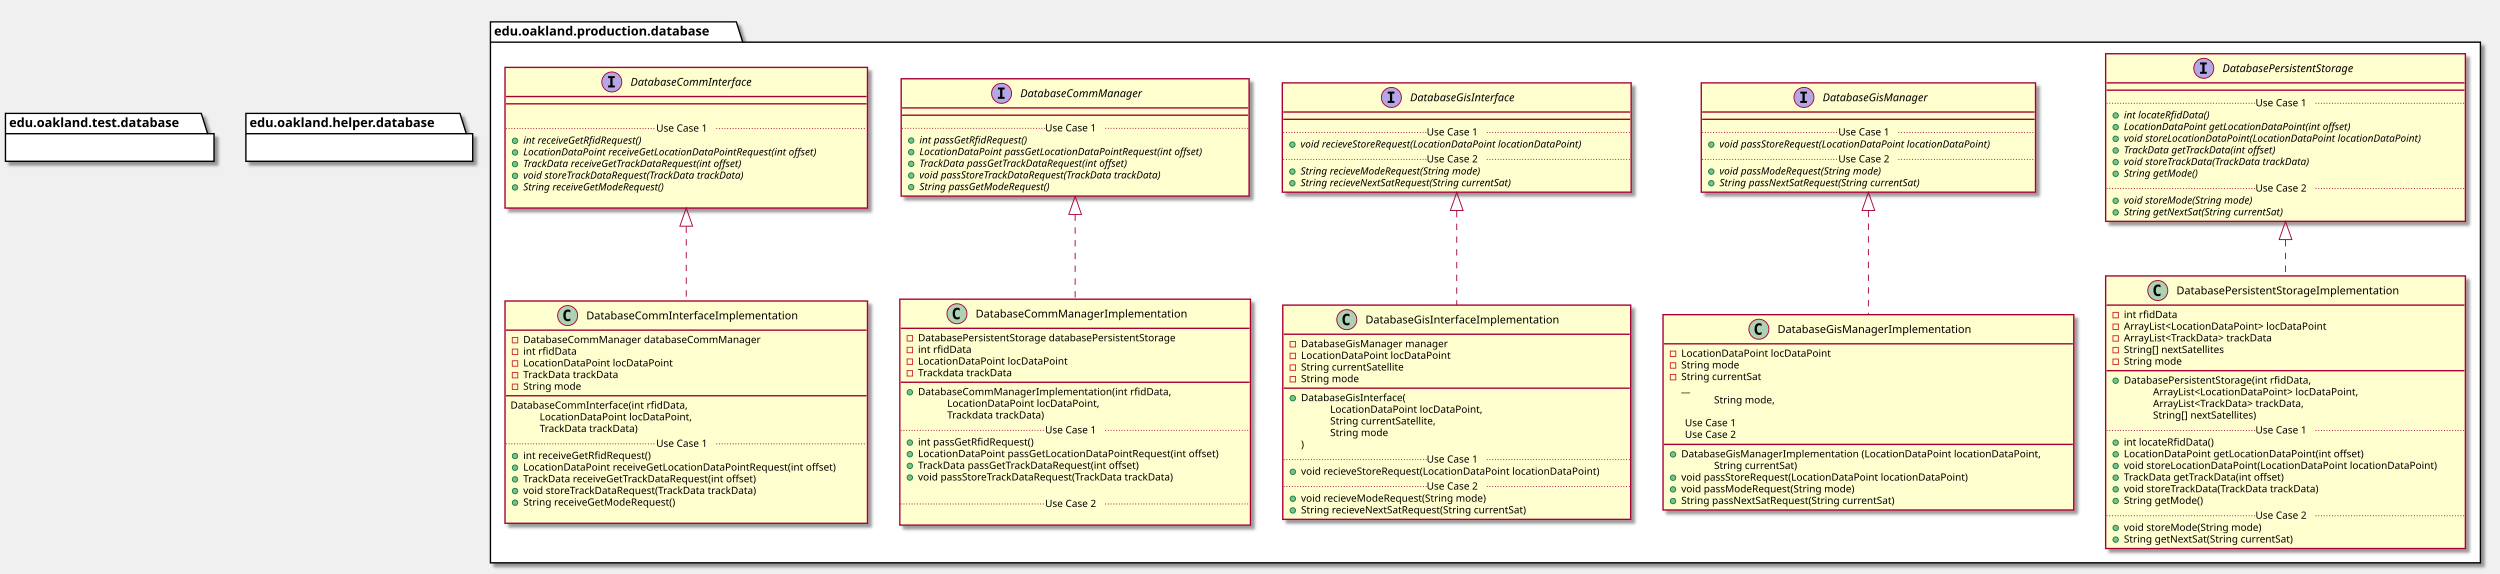
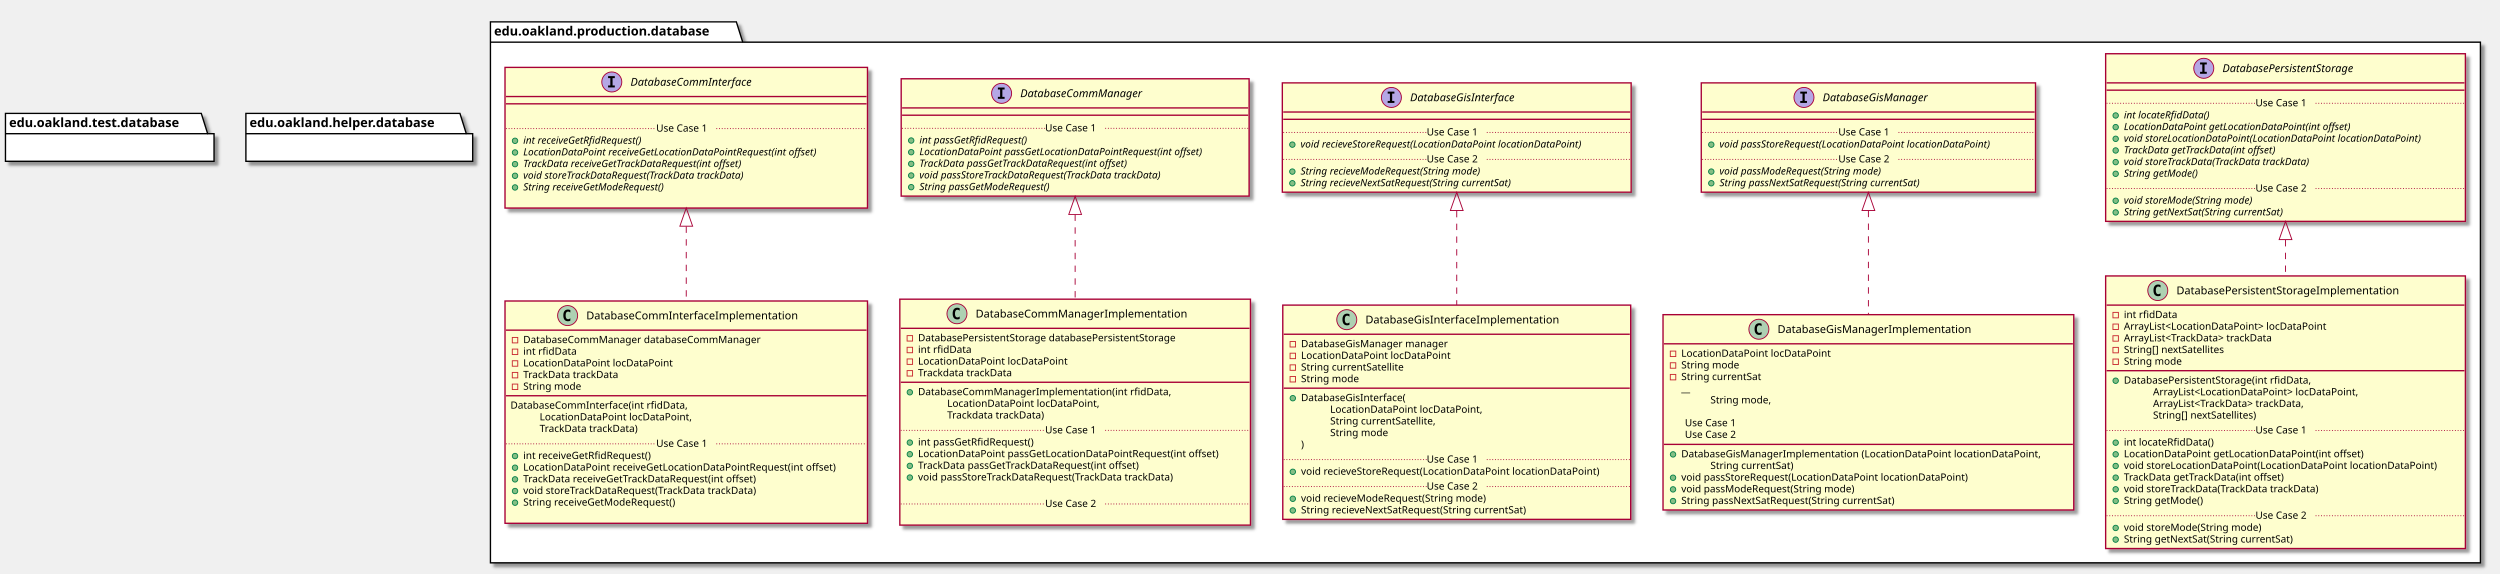
<svg xmlns="http://www.w3.org/2000/svg" contentScriptType="application/ecmascript" contentStyleType="text/css" height="630px" preserveAspectRatio="none" style="width:2745px;height:630px;" version="1.1" viewBox="0 0 2745 630" width="2745px" zoomAndPan="magnify">
  <defs>
-     <filter height="300%" id="ficm4p32cdhbh" width="300%" x="-1" y="-1">
+     <filter height="300%" id="f1mci0r3hk1cug" width="300%" x="-1" y="-1">
      <feGaussianBlur result="blurOut" stdDeviation="2.0" />
      <feColorMatrix in="blurOut" result="blurOut2" type="matrix" values="0 0 0 0 0 0 0 0 0 0 0 0 0 0 0 0 0 0 .4 0" />
      <feOffset dx="4.0" dy="4.0" in="blurOut2" result="blurOut3" />
      <feBlend in="SourceGraphic" in2="blurOut3" mode="normal" />
    </filter>
  </defs>
  <g>
-     <polygon fill="#FFFFFF" filter="url(#ficm4p32cdhbh)" points="538.5,24,808.5,24,815.5,46.297,2723.5,46.297,2723.5,618,538.5,618,538.5,24" style="stroke: #000000; stroke-width: 1.5;" />
+     <polygon fill="#FFFFFF" filter="url(#f1mci0r3hk1cug)" points="538.5,24,808.5,24,815.5,46.297,2723.5,46.297,2723.5,618,538.5,618,538.5,24" style="stroke: #000000; stroke-width: 1.5;" />
    <line style="stroke: #000000; stroke-width: 1.5;" x1="538.5" x2="815.5" y1="46.297" y2="46.297" />
    <text fill="#000000" font-family="sans-serif" font-size="14" font-weight="bold" lengthAdjust="spacingAndGlyphs" textLength="264" x="542.5" y="38.995">edu.oakland.production.database</text>
-     <rect fill="#FEFECE" filter="url(#ficm4p32cdhbh)" height="154.438" id="DatabaseCommInterface" style="stroke: #A80036; stroke-width: 1.5;" width="398" x="554.5" y="74" />
+     <rect fill="#FEFECE" filter="url(#f1mci0r3hk1cug)" height="154.438" id="DatabaseCommInterface" style="stroke: #A80036; stroke-width: 1.5;" width="398" x="554.5" y="74" />
    <ellipse cx="671.75" cy="90" fill="#B4A7E5" rx="11" ry="11" style="stroke: #A80036; stroke-width: 1.0;" />
    <path d="M667.672,85.766 L667.672,83.609 L675.062,83.609 L675.062,85.766 L672.594,85.766 L672.594,93.844 L675.062,93.844 L675.062,96 L667.672,96 L667.672,93.844 L670.141,93.844 L670.141,85.766 L667.672,85.766 Z " />
    <text fill="#000000" font-family="sans-serif" font-size="12" font-style="italic" lengthAdjust="spacingAndGlyphs" textLength="155" x="692.25" y="94.154">DatabaseCommInterface</text>
    <line style="stroke: #A80036; stroke-width: 1.5;" x1="555.5" x2="951.5" y1="106" y2="106" />
    <line style="stroke: #A80036; stroke-width: 1.5;" x1="555.5" x2="951.5" y1="114" y2="114" />
    <text fill="#000000" font-family="sans-serif" font-size="11" lengthAdjust="spacingAndGlyphs" textLength="0" x="564.5" y="128.21" />
    <ellipse cx="565.5" cy="154.609" fill="#84BE84" rx="3" ry="3" style="stroke: #038048; stroke-width: 1.0;" />
    <text fill="#000000" font-family="sans-serif" font-size="11" font-style="italic" lengthAdjust="spacingAndGlyphs" textLength="156" x="574.5" y="157.82">int receiveGetRfidRequest()</text>
    <ellipse cx="565.5" cy="167.414" fill="#84BE84" rx="3" ry="3" style="stroke: #038048; stroke-width: 1.0;" />
    <text fill="#000000" font-family="sans-serif" font-size="11" font-style="italic" lengthAdjust="spacingAndGlyphs" textLength="372" x="574.5" y="170.625">LocationDataPoint receiveGetLocationDataPointRequest(int offset)</text>
    <ellipse cx="565.5" cy="180.219" fill="#84BE84" rx="3" ry="3" style="stroke: #038048; stroke-width: 1.0;" />
    <text fill="#000000" font-family="sans-serif" font-size="11" font-style="italic" lengthAdjust="spacingAndGlyphs" textLength="284" x="574.5" y="183.429">TrackData receiveGetTrackDataRequest(int offset)</text>
    <ellipse cx="565.5" cy="193.023" fill="#84BE84" rx="3" ry="3" style="stroke: #038048; stroke-width: 1.0;" />
    <text fill="#000000" font-family="sans-serif" font-size="11" font-style="italic" lengthAdjust="spacingAndGlyphs" textLength="283" x="574.5" y="196.234">void storeTrackDataRequest(TrackData trackData)</text>
    <ellipse cx="565.5" cy="205.828" fill="#84BE84" rx="3" ry="3" style="stroke: #038048; stroke-width: 1.0;" />
    <text fill="#000000" font-family="sans-serif" font-size="11" font-style="italic" lengthAdjust="spacingAndGlyphs" textLength="183" x="574.5" y="209.039">String receiveGetModeRequest()</text>
    <text fill="#000000" font-family="sans-serif" font-size="11" lengthAdjust="spacingAndGlyphs" textLength="0" x="578.5" y="221.843" />
    <line style="stroke: #A80036; stroke-width: 1.0; stroke-dasharray: 1.0,2.0;" x1="555.5" x2="720.5" y1="141.207" y2="141.207" />
    <text fill="#000000" font-family="sans-serif" font-size="11" lengthAdjust="spacingAndGlyphs" textLength="66" x="720.5" y="144.515">Use Case 1</text>
    <line style="stroke: #A80036; stroke-width: 1.0; stroke-dasharray: 1.0,2.0;" x1="786.5" x2="951.5" y1="141.207" y2="141.207" />
-     <rect fill="#FEFECE" filter="url(#ficm4p32cdhbh)" height="128.828" id="DatabaseCommManager" style="stroke: #A80036; stroke-width: 1.5;" width="382" x="989.5" y="86.5" />
+     <rect fill="#FEFECE" filter="url(#f1mci0r3hk1cug)" height="128.828" id="DatabaseCommManager" style="stroke: #A80036; stroke-width: 1.5;" width="382" x="989.5" y="86.5" />
    <ellipse cx="1099.75" cy="102.5" fill="#B4A7E5" rx="11" ry="11" style="stroke: #A80036; stroke-width: 1.0;" />
    <path d="M1095.672,98.266 L1095.672,96.109 L1103.062,96.109 L1103.062,98.266 L1100.594,98.266 L1100.594,106.344 L1103.062,106.344 L1103.062,108.5 L1095.672,108.5 L1095.672,106.344 L1098.141,106.344 L1098.141,98.266 L1095.672,98.266 Z " />
    <text fill="#000000" font-family="sans-serif" font-size="12" font-style="italic" lengthAdjust="spacingAndGlyphs" textLength="153" x="1120.25" y="106.654">DatabaseCommManager</text>
    <line style="stroke: #A80036; stroke-width: 1.5;" x1="990.5" x2="1370.5" y1="118.5" y2="118.5" />
    <line style="stroke: #A80036; stroke-width: 1.5;" x1="990.5" x2="1370.5" y1="126.5" y2="126.5" />
    <ellipse cx="1000.5" cy="154.305" fill="#84BE84" rx="3" ry="3" style="stroke: #038048; stroke-width: 1.0;" />
    <text fill="#000000" font-family="sans-serif" font-size="11" font-style="italic" lengthAdjust="spacingAndGlyphs" textLength="140" x="1009.5" y="157.515">int passGetRfidRequest()</text>
    <ellipse cx="1000.5" cy="167.109" fill="#84BE84" rx="3" ry="3" style="stroke: #038048; stroke-width: 1.0;" />
    <text fill="#000000" font-family="sans-serif" font-size="11" font-style="italic" lengthAdjust="spacingAndGlyphs" textLength="356" x="1009.5" y="170.32">LocationDataPoint passGetLocationDataPointRequest(int offset)</text>
    <ellipse cx="1000.5" cy="179.914" fill="#84BE84" rx="3" ry="3" style="stroke: #038048; stroke-width: 1.0;" />
    <text fill="#000000" font-family="sans-serif" font-size="11" font-style="italic" lengthAdjust="spacingAndGlyphs" textLength="268" x="1009.5" y="183.125">TrackData passGetTrackDataRequest(int offset)</text>
    <ellipse cx="1000.5" cy="192.719" fill="#84BE84" rx="3" ry="3" style="stroke: #038048; stroke-width: 1.0;" />
    <text fill="#000000" font-family="sans-serif" font-size="11" font-style="italic" lengthAdjust="spacingAndGlyphs" textLength="310" x="1009.5" y="195.929">void passStoreTrackDataRequest(TrackData trackData)</text>
    <ellipse cx="1000.5" cy="205.523" fill="#84BE84" rx="3" ry="3" style="stroke: #038048; stroke-width: 1.0;" />
    <text fill="#000000" font-family="sans-serif" font-size="11" font-style="italic" lengthAdjust="spacingAndGlyphs" textLength="167" x="1009.5" y="208.734">String passGetModeRequest()</text>
    <line style="stroke: #A80036; stroke-width: 1.0; stroke-dasharray: 1.0,2.0;" x1="990.5" x2="1147.5" y1="140.902" y2="140.902" />
    <text fill="#000000" font-family="sans-serif" font-size="11" lengthAdjust="spacingAndGlyphs" textLength="66" x="1147.5" y="144.21">Use Case 1</text>
    <line style="stroke: #A80036; stroke-width: 1.0; stroke-dasharray: 1.0,2.0;" x1="1213.5" x2="1370.5" y1="140.902" y2="140.902" />
-     <rect fill="#FEFECE" filter="url(#ficm4p32cdhbh)" height="120.023" id="DatabaseGisInterface" style="stroke: #A80036; stroke-width: 1.5;" width="383" x="1408" y="91" />
+     <rect fill="#FEFECE" filter="url(#f1mci0r3hk1cug)" height="120.023" id="DatabaseGisInterface" style="stroke: #A80036; stroke-width: 1.5;" width="383" x="1408" y="91" />
    <ellipse cx="1527.75" cy="107" fill="#B4A7E5" rx="11" ry="11" style="stroke: #A80036; stroke-width: 1.0;" />
    <path d="M1523.672,102.766 L1523.672,100.609 L1531.062,100.609 L1531.062,102.766 L1528.594,102.766 L1528.594,110.844 L1531.062,110.844 L1531.062,113 L1523.672,113 L1523.672,110.844 L1526.141,110.844 L1526.141,102.766 L1523.672,102.766 Z " />
    <text fill="#000000" font-family="sans-serif" font-size="12" font-style="italic" lengthAdjust="spacingAndGlyphs" textLength="135" x="1548.25" y="111.154">DatabaseGisInterface</text>
    <line style="stroke: #A80036; stroke-width: 1.5;" x1="1409" x2="1790" y1="123" y2="123" />
    <line style="stroke: #A80036; stroke-width: 1.5;" x1="1409" x2="1790" y1="131" y2="131" />
    <ellipse cx="1419" cy="158.805" fill="#84BE84" rx="3" ry="3" style="stroke: #038048; stroke-width: 1.0;" />
    <text fill="#000000" font-family="sans-serif" font-size="11" font-style="italic" lengthAdjust="spacingAndGlyphs" textLength="357" x="1428" y="162.015">void recieveStoreRequest(LocationDataPoint locationDataPoint)</text>
    <line style="stroke: #A80036; stroke-width: 1.0; stroke-dasharray: 1.0,2.0;" x1="1409" x2="1566.5" y1="145.402" y2="145.402" />
    <text fill="#000000" font-family="sans-serif" font-size="11" lengthAdjust="spacingAndGlyphs" textLength="66" x="1566.5" y="148.71">Use Case 1</text>
    <line style="stroke: #A80036; stroke-width: 1.0; stroke-dasharray: 1.0,2.0;" x1="1632.5" x2="1790" y1="145.402" y2="145.402" />
    <ellipse cx="1419" cy="188.414" fill="#84BE84" rx="3" ry="3" style="stroke: #038048; stroke-width: 1.0;" />
    <text fill="#000000" font-family="sans-serif" font-size="11" font-style="italic" lengthAdjust="spacingAndGlyphs" textLength="232" x="1428" y="191.625">String recieveModeRequest(String mode)</text>
    <ellipse cx="1419" cy="201.219" fill="#84BE84" rx="3" ry="3" style="stroke: #038048; stroke-width: 1.0;" />
    <text fill="#000000" font-family="sans-serif" font-size="11" font-style="italic" lengthAdjust="spacingAndGlyphs" textLength="273" x="1428" y="204.429">String recieveNextSatRequest(String currentSat)</text>
    <line style="stroke: #A80036; stroke-width: 1.0; stroke-dasharray: 1.0,2.0;" x1="1409" x2="1566.5" y1="175.012" y2="175.012" />
    <text fill="#000000" font-family="sans-serif" font-size="11" lengthAdjust="spacingAndGlyphs" textLength="66" x="1566.5" y="178.32">Use Case 2</text>
    <line style="stroke: #A80036; stroke-width: 1.0; stroke-dasharray: 1.0,2.0;" x1="1632.5" x2="1790" y1="175.012" y2="175.012" />
-     <rect fill="#FEFECE" filter="url(#ficm4p32cdhbh)" height="120.023" id="DatabaseGisManager" style="stroke: #A80036; stroke-width: 1.5;" width="367" x="1868" y="91" />
+     <rect fill="#FEFECE" filter="url(#f1mci0r3hk1cug)" height="120.023" id="DatabaseGisManager" style="stroke: #A80036; stroke-width: 1.5;" width="367" x="1868" y="91" />
    <ellipse cx="1980.75" cy="107" fill="#B4A7E5" rx="11" ry="11" style="stroke: #A80036; stroke-width: 1.0;" />
    <path d="M1976.672,102.766 L1976.672,100.609 L1984.062,100.609 L1984.062,102.766 L1981.594,102.766 L1981.594,110.844 L1984.062,110.844 L1984.062,113 L1976.672,113 L1976.672,110.844 L1979.141,110.844 L1979.141,102.766 L1976.672,102.766 Z " />
    <text fill="#000000" font-family="sans-serif" font-size="12" font-style="italic" lengthAdjust="spacingAndGlyphs" textLength="133" x="2001.25" y="111.154">DatabaseGisManager</text>
    <line style="stroke: #A80036; stroke-width: 1.5;" x1="1869" x2="2234" y1="123" y2="123" />
    <line style="stroke: #A80036; stroke-width: 1.5;" x1="1869" x2="2234" y1="131" y2="131" />
    <ellipse cx="1879" cy="158.805" fill="#84BE84" rx="3" ry="3" style="stroke: #038048; stroke-width: 1.0;" />
    <text fill="#000000" font-family="sans-serif" font-size="11" font-style="italic" lengthAdjust="spacingAndGlyphs" textLength="341" x="1888" y="162.015">void passStoreRequest(LocationDataPoint locationDataPoint)</text>
    <line style="stroke: #A80036; stroke-width: 1.0; stroke-dasharray: 1.0,2.0;" x1="1869" x2="2018.5" y1="145.402" y2="145.402" />
    <text fill="#000000" font-family="sans-serif" font-size="11" lengthAdjust="spacingAndGlyphs" textLength="66" x="2018.5" y="148.71">Use Case 1</text>
    <line style="stroke: #A80036; stroke-width: 1.0; stroke-dasharray: 1.0,2.0;" x1="2084.5" x2="2234" y1="145.402" y2="145.402" />
    <ellipse cx="1879" cy="188.414" fill="#84BE84" rx="3" ry="3" style="stroke: #038048; stroke-width: 1.0;" />
    <text fill="#000000" font-family="sans-serif" font-size="11" font-style="italic" lengthAdjust="spacingAndGlyphs" textLength="207" x="1888" y="191.625">void passModeRequest(String mode)</text>
    <ellipse cx="1879" cy="201.219" fill="#84BE84" rx="3" ry="3" style="stroke: #038048; stroke-width: 1.0;" />
    <text fill="#000000" font-family="sans-serif" font-size="11" font-style="italic" lengthAdjust="spacingAndGlyphs" textLength="257" x="1888" y="204.429">String passNextSatRequest(String currentSat)</text>
    <line style="stroke: #A80036; stroke-width: 1.0; stroke-dasharray: 1.0,2.0;" x1="1869" x2="2018.5" y1="175.012" y2="175.012" />
    <text fill="#000000" font-family="sans-serif" font-size="11" lengthAdjust="spacingAndGlyphs" textLength="66" x="2018.5" y="178.32">Use Case 2</text>
    <line style="stroke: #A80036; stroke-width: 1.0; stroke-dasharray: 1.0,2.0;" x1="2084.5" x2="2234" y1="175.012" y2="175.012" />
-     <rect fill="#FEFECE" filter="url(#ficm4p32cdhbh)" height="184.047" id="DatabasePersistentStorage" style="stroke: #A80036; stroke-width: 1.5;" width="395" x="2312" y="59" />
+     <rect fill="#FEFECE" filter="url(#f1mci0r3hk1cug)" height="184.047" id="DatabasePersistentStorage" style="stroke: #A80036; stroke-width: 1.5;" width="395" x="2312" y="59" />
    <ellipse cx="2419.75" cy="75" fill="#B4A7E5" rx="11" ry="11" style="stroke: #A80036; stroke-width: 1.0;" />
    <path d="M2415.672,70.766 L2415.672,68.609 L2423.062,68.609 L2423.062,70.766 L2420.594,70.766 L2420.594,78.844 L2423.062,78.844 L2423.062,81 L2415.672,81 L2415.672,78.844 L2418.141,78.844 L2418.141,70.766 L2415.672,70.766 Z " />
    <text fill="#000000" font-family="sans-serif" font-size="12" font-style="italic" lengthAdjust="spacingAndGlyphs" textLength="171" x="2440.25" y="79.154">DatabasePersistentStorage</text>
    <line style="stroke: #A80036; stroke-width: 1.5;" x1="2313" x2="2706" y1="91" y2="91" />
    <line style="stroke: #A80036; stroke-width: 1.5;" x1="2313" x2="2706" y1="99" y2="99" />
    <ellipse cx="2323" cy="126.805" fill="#84BE84" rx="3" ry="3" style="stroke: #038048; stroke-width: 1.0;" />
    <text fill="#000000" font-family="sans-serif" font-size="11" font-style="italic" lengthAdjust="spacingAndGlyphs" textLength="108" x="2332" y="130.015">int locateRfidData()</text>
    <ellipse cx="2323" cy="139.609" fill="#84BE84" rx="3" ry="3" style="stroke: #038048; stroke-width: 1.0;" />
    <text fill="#000000" font-family="sans-serif" font-size="11" font-style="italic" lengthAdjust="spacingAndGlyphs" textLength="282" x="2332" y="142.82">LocationDataPoint getLocationDataPoint(int offset)</text>
    <ellipse cx="2323" cy="152.414" fill="#84BE84" rx="3" ry="3" style="stroke: #038048; stroke-width: 1.0;" />
    <text fill="#000000" font-family="sans-serif" font-size="11" font-style="italic" lengthAdjust="spacingAndGlyphs" textLength="369" x="2332" y="155.625">void storeLocationDataPoint(LocationDataPoint locationDataPoint)</text>
    <ellipse cx="2323" cy="165.219" fill="#84BE84" rx="3" ry="3" style="stroke: #038048; stroke-width: 1.0;" />
    <text fill="#000000" font-family="sans-serif" font-size="11" font-style="italic" lengthAdjust="spacingAndGlyphs" textLength="194" x="2332" y="168.429">TrackData getTrackData(int offset)</text>
    <ellipse cx="2323" cy="178.023" fill="#84BE84" rx="3" ry="3" style="stroke: #038048; stroke-width: 1.0;" />
    <text fill="#000000" font-family="sans-serif" font-size="11" font-style="italic" lengthAdjust="spacingAndGlyphs" textLength="237" x="2332" y="181.234">void storeTrackData(TrackData trackData)</text>
    <ellipse cx="2323" cy="190.828" fill="#84BE84" rx="3" ry="3" style="stroke: #038048; stroke-width: 1.0;" />
    <text fill="#000000" font-family="sans-serif" font-size="11" font-style="italic" lengthAdjust="spacingAndGlyphs" textLength="93" x="2332" y="194.039">String getMode()</text>
    <line style="stroke: #A80036; stroke-width: 1.0; stroke-dasharray: 1.0,2.0;" x1="2313" x2="2476.5" y1="113.402" y2="113.402" />
    <text fill="#000000" font-family="sans-serif" font-size="11" lengthAdjust="spacingAndGlyphs" textLength="66" x="2476.5" y="116.71">Use Case 1</text>
    <line style="stroke: #A80036; stroke-width: 1.0; stroke-dasharray: 1.0,2.0;" x1="2542.5" x2="2706" y1="113.402" y2="113.402" />
    <ellipse cx="2323" cy="220.438" fill="#84BE84" rx="3" ry="3" style="stroke: #038048; stroke-width: 1.0;" />
    <text fill="#000000" font-family="sans-serif" font-size="11" font-style="italic" lengthAdjust="spacingAndGlyphs" textLength="164" x="2332" y="223.648">void storeMode(String mode)</text>
    <ellipse cx="2323" cy="233.242" fill="#84BE84" rx="3" ry="3" style="stroke: #038048; stroke-width: 1.0;" />
    <text fill="#000000" font-family="sans-serif" font-size="11" font-style="italic" lengthAdjust="spacingAndGlyphs" textLength="203" x="2332" y="236.453">String getNextSat(String currentSat)</text>
    <line style="stroke: #A80036; stroke-width: 1.0; stroke-dasharray: 1.0,2.0;" x1="2313" x2="2476.5" y1="207.035" y2="207.035" />
    <text fill="#000000" font-family="sans-serif" font-size="11" lengthAdjust="spacingAndGlyphs" textLength="66" x="2476.5" y="210.343">Use Case 2</text>
    <line style="stroke: #A80036; stroke-width: 1.0; stroke-dasharray: 1.0,2.0;" x1="2542.5" x2="2706" y1="207.035" y2="207.035" />
-     <rect fill="#FEFECE" filter="url(#ficm4p32cdhbh)" height="244.07" id="DatabaseCommInterfaceImplementation" style="stroke: #A80036; stroke-width: 1.5;" width="398" x="554.5" y="330.5" />
+     <rect fill="#FEFECE" filter="url(#f1mci0r3hk1cug)" height="244.07" id="DatabaseCommInterfaceImplementation" style="stroke: #A80036; stroke-width: 1.5;" width="398" x="554.5" y="330.5" />
    <ellipse cx="623.25" cy="346.5" fill="#ADD1B2" rx="11" ry="11" style="stroke: #A80036; stroke-width: 1.0;" />
    <path d="M626.219,352.141 Q625.641,352.438 625,352.578 Q624.359,352.734 623.656,352.734 Q621.156,352.734 619.828,351.094 Q618.516,349.438 618.516,346.312 Q618.516,343.188 619.828,341.531 Q621.156,339.875 623.656,339.875 Q624.359,339.875 625,340.031 Q625.656,340.188 626.219,340.484 L626.219,343.203 Q625.594,342.625 625,342.359 Q624.406,342.078 623.781,342.078 Q622.438,342.078 621.75,343.156 Q621.062,344.219 621.062,346.312 Q621.062,348.406 621.75,349.484 Q622.438,350.547 623.781,350.547 Q624.406,350.547 625,350.281 Q625.594,350 626.219,349.422 L626.219,352.141 Z " />
    <text fill="#000000" font-family="sans-serif" font-size="12" lengthAdjust="spacingAndGlyphs" textLength="252" x="643.75" y="350.654">DatabaseCommInterfaceImplementation</text>
    <line style="stroke: #A80036; stroke-width: 1.5;" x1="555.5" x2="951.5" y1="362.5" y2="362.5" />
    <rect fill="none" height="6" style="stroke: #C82930; stroke-width: 1.0;" width="6" x="562.5" y="370.5" />
    <text fill="#000000" font-family="sans-serif" font-size="11" lengthAdjust="spacingAndGlyphs" textLength="283" x="574.5" y="376.71">DatabaseCommManager databaseCommManager</text>
    <rect fill="none" height="6" style="stroke: #C82930; stroke-width: 1.0;" width="6" x="562.5" y="383.305" />
    <text fill="#000000" font-family="sans-serif" font-size="11" lengthAdjust="spacingAndGlyphs" textLength="63" x="574.5" y="389.515">int rfidData</text>
    <rect fill="none" height="6" style="stroke: #C82930; stroke-width: 1.0;" width="6" x="562.5" y="396.109" />
    <text fill="#000000" font-family="sans-serif" font-size="11" lengthAdjust="spacingAndGlyphs" textLength="175" x="574.5" y="402.32">LocationDataPoint locDataPoint</text>
    <rect fill="none" height="6" style="stroke: #C82930; stroke-width: 1.0;" width="6" x="562.5" y="408.914" />
    <text fill="#000000" font-family="sans-serif" font-size="11" lengthAdjust="spacingAndGlyphs" textLength="115" x="574.5" y="415.125">TrackData trackData</text>
    <rect fill="none" height="6" style="stroke: #C82930; stroke-width: 1.0;" width="6" x="562.5" y="421.719" />
    <text fill="#000000" font-family="sans-serif" font-size="11" lengthAdjust="spacingAndGlyphs" textLength="70" x="574.5" y="427.929">String mode</text>
    <line style="stroke: #A80036; stroke-width: 1.5;" x1="555.5" x2="951.5" y1="434.523" y2="434.523" />
    <text fill="#000000" font-family="sans-serif" font-size="11" lengthAdjust="spacingAndGlyphs" textLength="212" x="560.5" y="448.734">DatabaseCommInterface(int rfidData,</text>
    <text fill="#000000" font-family="sans-serif" font-size="11" lengthAdjust="spacingAndGlyphs" textLength="179" x="592.5" y="461.539">LocationDataPoint locDataPoint,</text>
    <text fill="#000000" font-family="sans-serif" font-size="11" lengthAdjust="spacingAndGlyphs" textLength="119" x="592.5" y="474.343">TrackData trackData)</text>
    <ellipse cx="565.5" cy="500.742" fill="#84BE84" rx="3" ry="3" style="stroke: #038048; stroke-width: 1.0;" />
    <text fill="#000000" font-family="sans-serif" font-size="11" lengthAdjust="spacingAndGlyphs" textLength="154" x="574.5" y="503.953">int receiveGetRfidRequest()</text>
    <ellipse cx="565.5" cy="513.547" fill="#84BE84" rx="3" ry="3" style="stroke: #038048; stroke-width: 1.0;" />
    <text fill="#000000" font-family="sans-serif" font-size="11" lengthAdjust="spacingAndGlyphs" textLength="372" x="574.5" y="516.757">LocationDataPoint receiveGetLocationDataPointRequest(int offset)</text>
    <ellipse cx="565.5" cy="526.352" fill="#84BE84" rx="3" ry="3" style="stroke: #038048; stroke-width: 1.0;" />
    <text fill="#000000" font-family="sans-serif" font-size="11" lengthAdjust="spacingAndGlyphs" textLength="284" x="574.5" y="529.562">TrackData receiveGetTrackDataRequest(int offset)</text>
    <ellipse cx="565.5" cy="539.156" fill="#84BE84" rx="3" ry="3" style="stroke: #038048; stroke-width: 1.0;" />
    <text fill="#000000" font-family="sans-serif" font-size="11" lengthAdjust="spacingAndGlyphs" textLength="283" x="574.5" y="542.367">void storeTrackDataRequest(TrackData trackData)</text>
    <ellipse cx="565.5" cy="551.961" fill="#84BE84" rx="3" ry="3" style="stroke: #038048; stroke-width: 1.0;" />
    <text fill="#000000" font-family="sans-serif" font-size="11" lengthAdjust="spacingAndGlyphs" textLength="183" x="574.5" y="555.171">String receiveGetModeRequest()</text>
    <text fill="#000000" font-family="sans-serif" font-size="11" lengthAdjust="spacingAndGlyphs" textLength="0" x="578.5" y="567.976" />
    <line style="stroke: #A80036; stroke-width: 1.0; stroke-dasharray: 1.0,2.0;" x1="555.5" x2="720.5" y1="487.34" y2="487.34" />
    <text fill="#000000" font-family="sans-serif" font-size="11" lengthAdjust="spacingAndGlyphs" textLength="66" x="720.5" y="490.648">Use Case 1</text>
    <line style="stroke: #A80036; stroke-width: 1.0; stroke-dasharray: 1.0,2.0;" x1="786.5" x2="951.5" y1="487.34" y2="487.34" />
-     <rect fill="#FEFECE" filter="url(#ficm4p32cdhbh)" height="248.07" id="DatabaseCommManagerImplementation" style="stroke: #A80036; stroke-width: 1.5;" width="385" x="988" y="328.5" />
+     <rect fill="#FEFECE" filter="url(#f1mci0r3hk1cug)" height="248.07" id="DatabaseCommManagerImplementation" style="stroke: #A80036; stroke-width: 1.5;" width="385" x="988" y="328.5" />
    <ellipse cx="1050.75" cy="344.5" fill="#ADD1B2" rx="11" ry="11" style="stroke: #A80036; stroke-width: 1.0;" />
    <path d="M1053.719,350.141 Q1053.141,350.438 1052.5,350.578 Q1051.859,350.734 1051.156,350.734 Q1048.656,350.734 1047.328,349.094 Q1046.016,347.438 1046.016,344.312 Q1046.016,341.188 1047.328,339.531 Q1048.656,337.875 1051.156,337.875 Q1051.859,337.875 1052.5,338.031 Q1053.156,338.188 1053.719,338.484 L1053.719,341.203 Q1053.094,340.625 1052.5,340.359 Q1051.906,340.078 1051.281,340.078 Q1049.938,340.078 1049.25,341.156 Q1048.562,342.219 1048.562,344.312 Q1048.562,346.406 1049.25,347.484 Q1049.938,348.547 1051.281,348.547 Q1051.906,348.547 1052.5,348.281 Q1053.094,348 1053.719,347.422 L1053.719,350.141 Z " />
    <text fill="#000000" font-family="sans-serif" font-size="12" lengthAdjust="spacingAndGlyphs" textLength="251" x="1071.25" y="348.654">DatabaseCommManagerImplementation</text>
    <line style="stroke: #A80036; stroke-width: 1.5;" x1="989" x2="1372" y1="360.5" y2="360.5" />
    <rect fill="none" height="6" style="stroke: #C82930; stroke-width: 1.0;" width="6" x="996" y="368.5" />
    <text fill="#000000" font-family="sans-serif" font-size="11" lengthAdjust="spacingAndGlyphs" textLength="317" x="1008" y="374.71">DatabasePersistentStorage databasePersistentStorage</text>
    <rect fill="none" height="6" style="stroke: #C82930; stroke-width: 1.0;" width="6" x="996" y="381.305" />
    <text fill="#000000" font-family="sans-serif" font-size="11" lengthAdjust="spacingAndGlyphs" textLength="63" x="1008" y="387.515">int rfidData</text>
    <rect fill="none" height="6" style="stroke: #C82930; stroke-width: 1.0;" width="6" x="996" y="394.109" />
    <text fill="#000000" font-family="sans-serif" font-size="11" lengthAdjust="spacingAndGlyphs" textLength="175" x="1008" y="400.32">LocationDataPoint locDataPoint</text>
    <rect fill="none" height="6" style="stroke: #C82930; stroke-width: 1.0;" width="6" x="996" y="406.914" />
    <text fill="#000000" font-family="sans-serif" font-size="11" lengthAdjust="spacingAndGlyphs" textLength="114" x="1008" y="413.125">Trackdata trackData</text>
    <line style="stroke: #A80036; stroke-width: 1.5;" x1="989" x2="1372" y1="419.719" y2="419.719" />
    <ellipse cx="999" cy="430.719" fill="#84BE84" rx="3" ry="3" style="stroke: #038048; stroke-width: 1.0;" />
    <text fill="#000000" font-family="sans-serif" font-size="11" lengthAdjust="spacingAndGlyphs" textLength="299" x="1008" y="433.929">DatabaseCommManagerImplementation(int rfidData,</text>
    <text fill="#000000" font-family="sans-serif" font-size="11" lengthAdjust="spacingAndGlyphs" textLength="179" x="1040" y="446.734">LocationDataPoint locDataPoint,</text>
    <text fill="#000000" font-family="sans-serif" font-size="11" lengthAdjust="spacingAndGlyphs" textLength="118" x="1040" y="459.539">Trackdata trackData)</text>
    <ellipse cx="999" cy="485.938" fill="#84BE84" rx="3" ry="3" style="stroke: #038048; stroke-width: 1.0;" />
    <text fill="#000000" font-family="sans-serif" font-size="11" lengthAdjust="spacingAndGlyphs" textLength="141" x="1008" y="489.148">int passGetRfidRequest()</text>
    <ellipse cx="999" cy="498.742" fill="#84BE84" rx="3" ry="3" style="stroke: #038048; stroke-width: 1.0;" />
    <text fill="#000000" font-family="sans-serif" font-size="11" lengthAdjust="spacingAndGlyphs" textLength="359" x="1008" y="501.953">LocationDataPoint passGetLocationDataPointRequest(int offset)</text>
    <ellipse cx="999" cy="511.547" fill="#84BE84" rx="3" ry="3" style="stroke: #038048; stroke-width: 1.0;" />
    <text fill="#000000" font-family="sans-serif" font-size="11" lengthAdjust="spacingAndGlyphs" textLength="271" x="1008" y="514.757">TrackData passGetTrackDataRequest(int offset)</text>
    <ellipse cx="999" cy="524.352" fill="#84BE84" rx="3" ry="3" style="stroke: #038048; stroke-width: 1.0;" />
    <text fill="#000000" font-family="sans-serif" font-size="11" lengthAdjust="spacingAndGlyphs" textLength="312" x="1008" y="527.562">void passStoreTrackDataRequest(TrackData trackData)</text>
    <text fill="#000000" font-family="sans-serif" font-size="11" lengthAdjust="spacingAndGlyphs" textLength="0" x="1012" y="540.367" />
    <line style="stroke: #A80036; stroke-width: 1.0; stroke-dasharray: 1.0,2.0;" x1="989" x2="1147.5" y1="472.535" y2="472.535" />
    <text fill="#000000" font-family="sans-serif" font-size="11" lengthAdjust="spacingAndGlyphs" textLength="66" x="1147.5" y="475.843">Use Case 1</text>
    <line style="stroke: #A80036; stroke-width: 1.0; stroke-dasharray: 1.0,2.0;" x1="1213.5" x2="1372" y1="472.535" y2="472.535" />
    <text fill="#000000" font-family="sans-serif" font-size="11" lengthAdjust="spacingAndGlyphs" textLength="0" x="998" y="569.976" />
    <line style="stroke: #A80036; stroke-width: 1.0; stroke-dasharray: 1.0,2.0;" x1="989" x2="1147.5" y1="553.363" y2="553.363" />
    <text fill="#000000" font-family="sans-serif" font-size="11" lengthAdjust="spacingAndGlyphs" textLength="66" x="1147.5" y="556.671">Use Case 2</text>
    <line style="stroke: #A80036; stroke-width: 1.0; stroke-dasharray: 1.0,2.0;" x1="1213.5" x2="1372" y1="553.363" y2="553.363" />
-     <rect fill="#FEFECE" filter="url(#ficm4p32cdhbh)" height="235.266" id="DatabaseGisInterfaceImplementation" style="stroke: #A80036; stroke-width: 1.5;" width="382" x="1408.5" y="335" />
+     <rect fill="#FEFECE" filter="url(#f1mci0r3hk1cug)" height="235.266" id="DatabaseGisInterfaceImplementation" style="stroke: #A80036; stroke-width: 1.5;" width="382" x="1408.5" y="335" />
    <ellipse cx="1478.75" cy="351" fill="#ADD1B2" rx="11" ry="11" style="stroke: #A80036; stroke-width: 1.0;" />
    <path d="M1481.719,356.641 Q1481.141,356.938 1480.5,357.078 Q1479.859,357.234 1479.156,357.234 Q1476.656,357.234 1475.328,355.594 Q1474.016,353.938 1474.016,350.812 Q1474.016,347.688 1475.328,346.031 Q1476.656,344.375 1479.156,344.375 Q1479.859,344.375 1480.5,344.531 Q1481.156,344.688 1481.719,344.984 L1481.719,347.703 Q1481.094,347.125 1480.5,346.859 Q1479.906,346.578 1479.281,346.578 Q1477.938,346.578 1477.25,347.656 Q1476.562,348.719 1476.562,350.812 Q1476.562,352.906 1477.25,353.984 Q1477.938,355.047 1479.281,355.047 Q1479.906,355.047 1480.5,354.781 Q1481.094,354.5 1481.719,353.922 L1481.719,356.641 Z " />
    <text fill="#000000" font-family="sans-serif" font-size="12" lengthAdjust="spacingAndGlyphs" textLength="233" x="1499.25" y="355.154">DatabaseGisInterfaceImplementation</text>
    <line style="stroke: #A80036; stroke-width: 1.5;" x1="1409.5" x2="1789.5" y1="367" y2="367" />
    <rect fill="none" height="6" style="stroke: #C82930; stroke-width: 1.0;" width="6" x="1416.5" y="375" />
    <text fill="#000000" font-family="sans-serif" font-size="11" lengthAdjust="spacingAndGlyphs" textLength="177" x="1428.5" y="381.21">DatabaseGisManager manager</text>
    <rect fill="none" height="6" style="stroke: #C82930; stroke-width: 1.0;" width="6" x="1416.5" y="387.805" />
    <text fill="#000000" font-family="sans-serif" font-size="11" lengthAdjust="spacingAndGlyphs" textLength="175" x="1428.5" y="394.015">LocationDataPoint locDataPoint</text>
    <rect fill="none" height="6" style="stroke: #C82930; stroke-width: 1.0;" width="6" x="1416.5" y="400.609" />
    <text fill="#000000" font-family="sans-serif" font-size="11" lengthAdjust="spacingAndGlyphs" textLength="125" x="1428.5" y="406.82">String currentSatellite</text>
    <rect fill="none" height="6" style="stroke: #C82930; stroke-width: 1.0;" width="6" x="1416.5" y="413.414" />
    <text fill="#000000" font-family="sans-serif" font-size="11" lengthAdjust="spacingAndGlyphs" textLength="70" x="1428.5" y="419.625">String mode</text>
    <line style="stroke: #A80036; stroke-width: 1.5;" x1="1409.5" x2="1789.5" y1="426.219" y2="426.219" />
    <ellipse cx="1419.5" cy="437.219" fill="#84BE84" rx="3" ry="3" style="stroke: #038048; stroke-width: 1.0;" />
    <text fill="#000000" font-family="sans-serif" font-size="11" lengthAdjust="spacingAndGlyphs" textLength="127" x="1428.5" y="440.429">DatabaseGisInterface(</text>
    <text fill="#000000" font-family="sans-serif" font-size="11" lengthAdjust="spacingAndGlyphs" textLength="179" x="1460.5" y="453.234">LocationDataPoint locDataPoint,</text>
    <text fill="#000000" font-family="sans-serif" font-size="11" lengthAdjust="spacingAndGlyphs" textLength="129" x="1460.5" y="466.039">String currentSatellite,</text>
    <text fill="#000000" font-family="sans-serif" font-size="11" lengthAdjust="spacingAndGlyphs" textLength="70" x="1460.5" y="478.843">String mode</text>
    <text fill="#000000" font-family="sans-serif" font-size="11" lengthAdjust="spacingAndGlyphs" textLength="4" x="1428.5" y="491.648">)</text>
    <ellipse cx="1419.5" cy="518.047" fill="#84BE84" rx="3" ry="3" style="stroke: #038048; stroke-width: 1.0;" />
    <text fill="#000000" font-family="sans-serif" font-size="11" lengthAdjust="spacingAndGlyphs" textLength="356" x="1428.5" y="521.257">void recieveStoreRequest(LocationDataPoint locationDataPoint)</text>
    <line style="stroke: #A80036; stroke-width: 1.0; stroke-dasharray: 1.0,2.0;" x1="1409.5" x2="1566.5" y1="504.644" y2="504.644" />
    <text fill="#000000" font-family="sans-serif" font-size="11" lengthAdjust="spacingAndGlyphs" textLength="66" x="1566.5" y="507.953">Use Case 1</text>
    <line style="stroke: #A80036; stroke-width: 1.0; stroke-dasharray: 1.0,2.0;" x1="1632.5" x2="1789.5" y1="504.644" y2="504.644" />
    <ellipse cx="1419.5" cy="547.656" fill="#84BE84" rx="3" ry="3" style="stroke: #038048; stroke-width: 1.0;" />
    <text fill="#000000" font-family="sans-serif" font-size="11" lengthAdjust="spacingAndGlyphs" textLength="222" x="1428.5" y="550.867">void recieveModeRequest(String mode)</text>
    <ellipse cx="1419.5" cy="560.461" fill="#84BE84" rx="3" ry="3" style="stroke: #038048; stroke-width: 1.0;" />
    <text fill="#000000" font-family="sans-serif" font-size="11" lengthAdjust="spacingAndGlyphs" textLength="275" x="1428.5" y="563.671">String recieveNextSatRequest(String currentSat)</text>
    <line style="stroke: #A80036; stroke-width: 1.0; stroke-dasharray: 1.0,2.0;" x1="1409.5" x2="1566.5" y1="534.254" y2="534.254" />
    <text fill="#000000" font-family="sans-serif" font-size="11" lengthAdjust="spacingAndGlyphs" textLength="66" x="1566.5" y="537.562">Use Case 2</text>
    <line style="stroke: #A80036; stroke-width: 1.0; stroke-dasharray: 1.0,2.0;" x1="1632.5" x2="1789.5" y1="534.254" y2="534.254" />
-     <rect fill="#FEFECE" filter="url(#ficm4p32cdhbh)" height="214.461" id="DatabaseGisManagerImplementation" style="stroke: #A80036; stroke-width: 1.5;" width="451" x="1826" y="345.5" />
+     <rect fill="#FEFECE" filter="url(#f1mci0r3hk1cug)" height="214.461" id="DatabaseGisManagerImplementation" style="stroke: #A80036; stroke-width: 1.5;" width="451" x="1826" y="345.5" />
    <ellipse cx="1931.25" cy="361.5" fill="#ADD1B2" rx="11" ry="11" style="stroke: #A80036; stroke-width: 1.0;" />
    <path d="M1934.219,367.141 Q1933.641,367.438 1933,367.578 Q1932.359,367.734 1931.656,367.734 Q1929.156,367.734 1927.828,366.094 Q1926.516,364.438 1926.516,361.312 Q1926.516,358.188 1927.828,356.531 Q1929.156,354.875 1931.656,354.875 Q1932.359,354.875 1933,355.031 Q1933.656,355.188 1934.219,355.484 L1934.219,358.203 Q1933.594,357.625 1933,357.359 Q1932.406,357.078 1931.781,357.078 Q1930.438,357.078 1929.75,358.156 Q1929.062,359.219 1929.062,361.312 Q1929.062,363.406 1929.75,364.484 Q1930.438,365.547 1931.781,365.547 Q1932.406,365.547 1933,365.281 Q1933.594,365 1934.219,364.422 L1934.219,367.141 Z " />
    <text fill="#000000" font-family="sans-serif" font-size="12" lengthAdjust="spacingAndGlyphs" textLength="232" x="1951.75" y="365.654">DatabaseGisManagerImplementation</text>
    <line style="stroke: #A80036; stroke-width: 1.5;" x1="1827" x2="2276" y1="377.5" y2="377.5" />
    <rect fill="none" height="6" style="stroke: #C82930; stroke-width: 1.0;" width="6" x="1834" y="385.5" />
    <text fill="#000000" font-family="sans-serif" font-size="11" lengthAdjust="spacingAndGlyphs" textLength="175" x="1846" y="391.71">LocationDataPoint locDataPoint</text>
    <rect fill="none" height="6" style="stroke: #C82930; stroke-width: 1.0;" width="6" x="1834" y="398.305" />
    <text fill="#000000" font-family="sans-serif" font-size="11" lengthAdjust="spacingAndGlyphs" textLength="70" x="1846" y="404.515">String mode</text>
    <rect fill="none" height="6" style="stroke: #C82930; stroke-width: 1.0;" width="6" x="1834" y="411.109" />
    <text fill="#000000" font-family="sans-serif" font-size="11" lengthAdjust="spacingAndGlyphs" textLength="98" x="1846" y="417.32">String currentSat</text>
    <text fill="#000000" font-family="sans-serif" font-size="11" lengthAdjust="spacingAndGlyphs" textLength="12" x="1846" y="430.125">__</text>
-     <text fill="#000000" font-family="sans-serif" font-size="11" lengthAdjust="spacingAndGlyphs" textLength="74" x="1882" y="442.929">String mode,</text>
+     <text fill="#000000" font-family="sans-serif" font-size="11" lengthAdjust="spacingAndGlyphs" textLength="74" x="1878" y="442.929">String mode,</text>
    <text fill="#000000" font-family="sans-serif" font-size="11" lengthAdjust="spacingAndGlyphs" textLength="0" x="1850" y="455.734" />
    <line style="stroke: #A80036; stroke-width: 1.0; stroke-dasharray: 1.0,2.0;" x1="1846" x2="1846" y1="464.731" y2="464.731" />
    <text fill="#000000" font-family="sans-serif" font-size="11" lengthAdjust="spacingAndGlyphs" textLength="66" x="1850" y="468.039">Use Case 1</text>
    <line style="stroke: #A80036; stroke-width: 1.0; stroke-dasharray: 1.0,2.0;" x1="1920" x2="1920" y1="464.731" y2="464.731" />
    <line style="stroke: #A80036; stroke-width: 1.0; stroke-dasharray: 1.0,2.0;" x1="1846" x2="1846" y1="477.535" y2="477.535" />
    <text fill="#000000" font-family="sans-serif" font-size="11" lengthAdjust="spacingAndGlyphs" textLength="66" x="1850" y="480.843">Use Case 2</text>
    <line style="stroke: #A80036; stroke-width: 1.0; stroke-dasharray: 1.0,2.0;" x1="1920" x2="1920" y1="477.535" y2="477.535" />
    <line style="stroke: #A80036; stroke-width: 1.5;" x1="1827" x2="2276" y1="487.938" y2="487.938" />
    <ellipse cx="1837" cy="498.938" fill="#84BE84" rx="3" ry="3" style="stroke: #038048; stroke-width: 1.0;" />
    <text fill="#000000" font-family="sans-serif" font-size="11" lengthAdjust="spacingAndGlyphs" textLength="425" x="1846" y="502.148">DatabaseGisManagerImplementation (LocationDataPoint locationDataPoint,</text>
-     <text fill="#000000" font-family="sans-serif" font-size="11" lengthAdjust="spacingAndGlyphs" textLength="102" x="1882" y="514.953">String currentSat)</text>
+     <text fill="#000000" font-family="sans-serif" font-size="11" lengthAdjust="spacingAndGlyphs" textLength="102" x="1878" y="514.953">String currentSat)</text>
    <ellipse cx="1837" cy="524.547" fill="#84BE84" rx="3" ry="3" style="stroke: #038048; stroke-width: 1.0;" />
    <text fill="#000000" font-family="sans-serif" font-size="11" lengthAdjust="spacingAndGlyphs" textLength="343" x="1846" y="527.757">void passStoreRequest(LocationDataPoint locationDataPoint)</text>
    <ellipse cx="1837" cy="537.352" fill="#84BE84" rx="3" ry="3" style="stroke: #038048; stroke-width: 1.0;" />
    <text fill="#000000" font-family="sans-serif" font-size="11" lengthAdjust="spacingAndGlyphs" textLength="209" x="1846" y="540.562">void passModeRequest(String mode)</text>
    <ellipse cx="1837" cy="550.156" fill="#84BE84" rx="3" ry="3" style="stroke: #038048; stroke-width: 1.0;" />
    <text fill="#000000" font-family="sans-serif" font-size="11" lengthAdjust="spacingAndGlyphs" textLength="262" x="1846" y="553.367">String passNextSatRequest(String currentSat)</text>
-     <rect fill="#FEFECE" filter="url(#ficm4p32cdhbh)" height="299.289" id="DatabasePersistentStorageImplementation" style="stroke: #A80036; stroke-width: 1.5;" width="395" x="2312" y="303" />
+     <rect fill="#FEFECE" filter="url(#f1mci0r3hk1cug)" height="299.289" id="DatabasePersistentStorageImplementation" style="stroke: #A80036; stroke-width: 1.5;" width="395" x="2312" y="303" />
    <ellipse cx="2369.25" cy="319" fill="#ADD1B2" rx="11" ry="11" style="stroke: #A80036; stroke-width: 1.0;" />
    <path d="M2372.219,324.641 Q2371.641,324.938 2371,325.078 Q2370.359,325.234 2369.656,325.234 Q2367.156,325.234 2365.828,323.594 Q2364.516,321.938 2364.516,318.812 Q2364.516,315.688 2365.828,314.031 Q2367.156,312.375 2369.656,312.375 Q2370.359,312.375 2371,312.531 Q2371.656,312.688 2372.219,312.984 L2372.219,315.703 Q2371.594,315.125 2371,314.859 Q2370.406,314.578 2369.781,314.578 Q2368.438,314.578 2367.75,315.656 Q2367.062,316.719 2367.062,318.812 Q2367.062,320.906 2367.75,321.984 Q2368.438,323.047 2369.781,323.047 Q2370.406,323.047 2371,322.781 Q2371.594,322.5 2372.219,321.922 L2372.219,324.641 Z " />
    <text fill="#000000" font-family="sans-serif" font-size="12" lengthAdjust="spacingAndGlyphs" textLength="272" x="2389.75" y="323.154">DatabasePersistentStorageImplementation</text>
    <line style="stroke: #A80036; stroke-width: 1.5;" x1="2313" x2="2706" y1="335" y2="335" />
    <rect fill="none" height="6" style="stroke: #C82930; stroke-width: 1.0;" width="6" x="2320" y="343" />
    <text fill="#000000" font-family="sans-serif" font-size="11" lengthAdjust="spacingAndGlyphs" textLength="63" x="2332" y="349.21">int rfidData</text>
    <rect fill="none" height="6" style="stroke: #C82930; stroke-width: 1.0;" width="6" x="2320" y="355.805" />
    <text fill="#000000" font-family="sans-serif" font-size="11" lengthAdjust="spacingAndGlyphs" textLength="243" x="2332" y="362.015">ArrayList&lt;LocationDataPoint&gt; locDataPoint</text>
    <rect fill="none" height="6" style="stroke: #C82930; stroke-width: 1.0;" width="6" x="2320" y="368.609" />
    <text fill="#000000" font-family="sans-serif" font-size="11" lengthAdjust="spacingAndGlyphs" textLength="183" x="2332" y="374.82">ArrayList&lt;TrackData&gt; trackData</text>
    <rect fill="none" height="6" style="stroke: #C82930; stroke-width: 1.0;" width="6" x="2320" y="381.414" />
    <text fill="#000000" font-family="sans-serif" font-size="11" lengthAdjust="spacingAndGlyphs" textLength="123" x="2332" y="387.625">String[] nextSatellites</text>
    <rect fill="none" height="6" style="stroke: #C82930; stroke-width: 1.0;" width="6" x="2320" y="394.219" />
    <text fill="#000000" font-family="sans-serif" font-size="11" lengthAdjust="spacingAndGlyphs" textLength="70" x="2332" y="400.429">String mode</text>
    <line style="stroke: #A80036; stroke-width: 1.5;" x1="2313" x2="2706" y1="407.023" y2="407.023" />
    <ellipse cx="2323" cy="418.023" fill="#84BE84" rx="3" ry="3" style="stroke: #038048; stroke-width: 1.0;" />
    <text fill="#000000" font-family="sans-serif" font-size="11" lengthAdjust="spacingAndGlyphs" textLength="228" x="2332" y="421.234">DatabasePersistentStorage(int rfidData,</text>
    <text fill="#000000" font-family="sans-serif" font-size="11" lengthAdjust="spacingAndGlyphs" textLength="247" x="2364" y="434.039">ArrayList&lt;LocationDataPoint&gt; locDataPoint,</text>
    <text fill="#000000" font-family="sans-serif" font-size="11" lengthAdjust="spacingAndGlyphs" textLength="187" x="2364" y="446.843">ArrayList&lt;TrackData&gt; trackData,</text>
    <text fill="#000000" font-family="sans-serif" font-size="11" lengthAdjust="spacingAndGlyphs" textLength="127" x="2364" y="459.648">String[] nextSatellites)</text>
    <ellipse cx="2323" cy="486.047" fill="#84BE84" rx="3" ry="3" style="stroke: #038048; stroke-width: 1.0;" />
    <text fill="#000000" font-family="sans-serif" font-size="11" lengthAdjust="spacingAndGlyphs" textLength="107" x="2332" y="489.257">int locateRfidData()</text>
    <ellipse cx="2323" cy="498.852" fill="#84BE84" rx="3" ry="3" style="stroke: #038048; stroke-width: 1.0;" />
    <text fill="#000000" font-family="sans-serif" font-size="11" lengthAdjust="spacingAndGlyphs" textLength="283" x="2332" y="502.062">LocationDataPoint getLocationDataPoint(int offset)</text>
    <ellipse cx="2323" cy="511.656" fill="#84BE84" rx="3" ry="3" style="stroke: #038048; stroke-width: 1.0;" />
    <text fill="#000000" font-family="sans-serif" font-size="11" lengthAdjust="spacingAndGlyphs" textLength="369" x="2332" y="514.867">void storeLocationDataPoint(LocationDataPoint locationDataPoint)</text>
    <ellipse cx="2323" cy="524.461" fill="#84BE84" rx="3" ry="3" style="stroke: #038048; stroke-width: 1.0;" />
    <text fill="#000000" font-family="sans-serif" font-size="11" lengthAdjust="spacingAndGlyphs" textLength="195" x="2332" y="527.671">TrackData getTrackData(int offset)</text>
    <ellipse cx="2323" cy="537.266" fill="#84BE84" rx="3" ry="3" style="stroke: #038048; stroke-width: 1.0;" />
    <text fill="#000000" font-family="sans-serif" font-size="11" lengthAdjust="spacingAndGlyphs" textLength="237" x="2332" y="540.476">void storeTrackData(TrackData trackData)</text>
    <ellipse cx="2323" cy="550.07" fill="#84BE84" rx="3" ry="3" style="stroke: #038048; stroke-width: 1.0;" />
    <text fill="#000000" font-family="sans-serif" font-size="11" lengthAdjust="spacingAndGlyphs" textLength="94" x="2332" y="553.281">String getMode()</text>
    <line style="stroke: #A80036; stroke-width: 1.0; stroke-dasharray: 1.0,2.0;" x1="2313" x2="2476.5" y1="472.644" y2="472.644" />
    <text fill="#000000" font-family="sans-serif" font-size="11" lengthAdjust="spacingAndGlyphs" textLength="66" x="2476.5" y="475.953">Use Case 1</text>
    <line style="stroke: #A80036; stroke-width: 1.0; stroke-dasharray: 1.0,2.0;" x1="2542.5" x2="2706" y1="472.644" y2="472.644" />
    <ellipse cx="2323" cy="579.68" fill="#84BE84" rx="3" ry="3" style="stroke: #038048; stroke-width: 1.0;" />
    <text fill="#000000" font-family="sans-serif" font-size="11" lengthAdjust="spacingAndGlyphs" textLength="165" x="2332" y="582.89">void storeMode(String mode)</text>
    <ellipse cx="2323" cy="592.484" fill="#84BE84" rx="3" ry="3" style="stroke: #038048; stroke-width: 1.0;" />
    <text fill="#000000" font-family="sans-serif" font-size="11" lengthAdjust="spacingAndGlyphs" textLength="206" x="2332" y="595.695">String getNextSat(String currentSat)</text>
    <line style="stroke: #A80036; stroke-width: 1.0; stroke-dasharray: 1.0,2.0;" x1="2313" x2="2476.5" y1="566.277" y2="566.277" />
    <text fill="#000000" font-family="sans-serif" font-size="11" lengthAdjust="spacingAndGlyphs" textLength="66" x="2476.5" y="569.585">Use Case 2</text>
    <line style="stroke: #A80036; stroke-width: 1.0; stroke-dasharray: 1.0,2.0;" x1="2542.5" x2="2706" y1="566.277" y2="566.277" />
-     <polygon fill="#FFFFFF" filter="url(#ficm4p32cdhbh)" points="6,124.5,221,124.5,228,146.797,235,146.797,235,177.094,6,177.094,6,124.5" style="stroke: #000000; stroke-width: 1.5;" />
+     <polygon fill="#FFFFFF" filter="url(#f1mci0r3hk1cug)" points="6,124.5,221,124.5,228,146.797,235,146.797,235,177.094,6,177.094,6,124.5" style="stroke: #000000; stroke-width: 1.5;" />
    <line style="stroke: #000000; stroke-width: 1.5;" x1="6" x2="228" y1="146.797" y2="146.797" />
    <text fill="#000000" font-family="sans-serif" font-size="14" font-weight="bold" lengthAdjust="spacingAndGlyphs" textLength="209" x="10" y="139.495">edu.oakland.test.database</text>
-     <polygon fill="#FFFFFF" filter="url(#ficm4p32cdhbh)" points="270,124.5,505,124.5,512,146.797,519,146.797,519,177.094,270,177.094,270,124.5" style="stroke: #000000; stroke-width: 1.5;" />
+     <polygon fill="#FFFFFF" filter="url(#f1mci0r3hk1cug)" points="270,124.5,505,124.5,512,146.797,519,146.797,519,177.094,270,177.094,270,124.5" style="stroke: #000000; stroke-width: 1.5;" />
    <line style="stroke: #000000; stroke-width: 1.5;" x1="270" x2="512" y1="146.797" y2="146.797" />
    <text fill="#000000" font-family="sans-serif" font-size="14" font-weight="bold" lengthAdjust="spacingAndGlyphs" textLength="229" x="274" y="139.495">edu.oakland.helper.database</text>
    <path d="M753.5,248.66 C753.5,274.72 753.5,303.26 753.5,330.47 " fill="none" id="DatabaseCommInterface&lt;-DatabaseCommInterfaceImplementation" style="stroke: #A80036; stroke-width: 1.0; stroke-dasharray: 7.0,7.0;" />
    <polygon fill="none" points="746.5,248.35,753.5,228.35,760.5,248.35,746.5,248.35" style="stroke: #A80036; stroke-width: 1.0;" />
    <path d="M1180.5,235.61 C1180.5,264.3 1180.5,297.04 1180.5,328.21 " fill="none" id="DatabaseCommManager&lt;-DatabaseCommManagerImplementation" style="stroke: #A80036; stroke-width: 1.0; stroke-dasharray: 7.0,7.0;" />
    <polygon fill="none" points="1173.5,235.52,1180.5,215.52,1187.5,235.52,1173.5,235.52" style="stroke: #A80036; stroke-width: 1.0;" />
    <path d="M1599.5,231.61 C1599.5,263.24 1599.5,300.27 1599.5,334.82 " fill="none" id="DatabaseGisInterface&lt;-DatabaseGisInterfaceImplementation" style="stroke: #A80036; stroke-width: 1.0; stroke-dasharray: 7.0,7.0;" />
    <polygon fill="none" points="1592.5,231.17,1599.5,211.17,1606.5,231.17,1592.5,231.17" style="stroke: #A80036; stroke-width: 1.0;" />
    <path d="M2051.5,231.44 C2051.5,266.38 2051.5,307.94 2051.5,345.47 " fill="none" id="DatabaseGisManager&lt;-DatabaseGisManagerImplementation" style="stroke: #A80036; stroke-width: 1.0; stroke-dasharray: 7.0,7.0;" />
    <polygon fill="none" points="2044.5,231.17,2051.5,211.17,2058.5,231.17,2044.5,231.17" style="stroke: #A80036; stroke-width: 1.0;" />
    <path d="M2509.5,263.53 C2509.5,276.36 2509.5,289.6 2509.5,302.82 " fill="none" id="DatabasePersistentStorage&lt;-DatabasePersistentStorageImplementation" style="stroke: #A80036; stroke-width: 1.0; stroke-dasharray: 7.0,7.0;" />
    <polygon fill="none" points="2502.5,263.08,2509.5,243.08,2516.5,263.08,2502.5,263.08" style="stroke: #A80036; stroke-width: 1.0;" />
  </g>
</svg>
